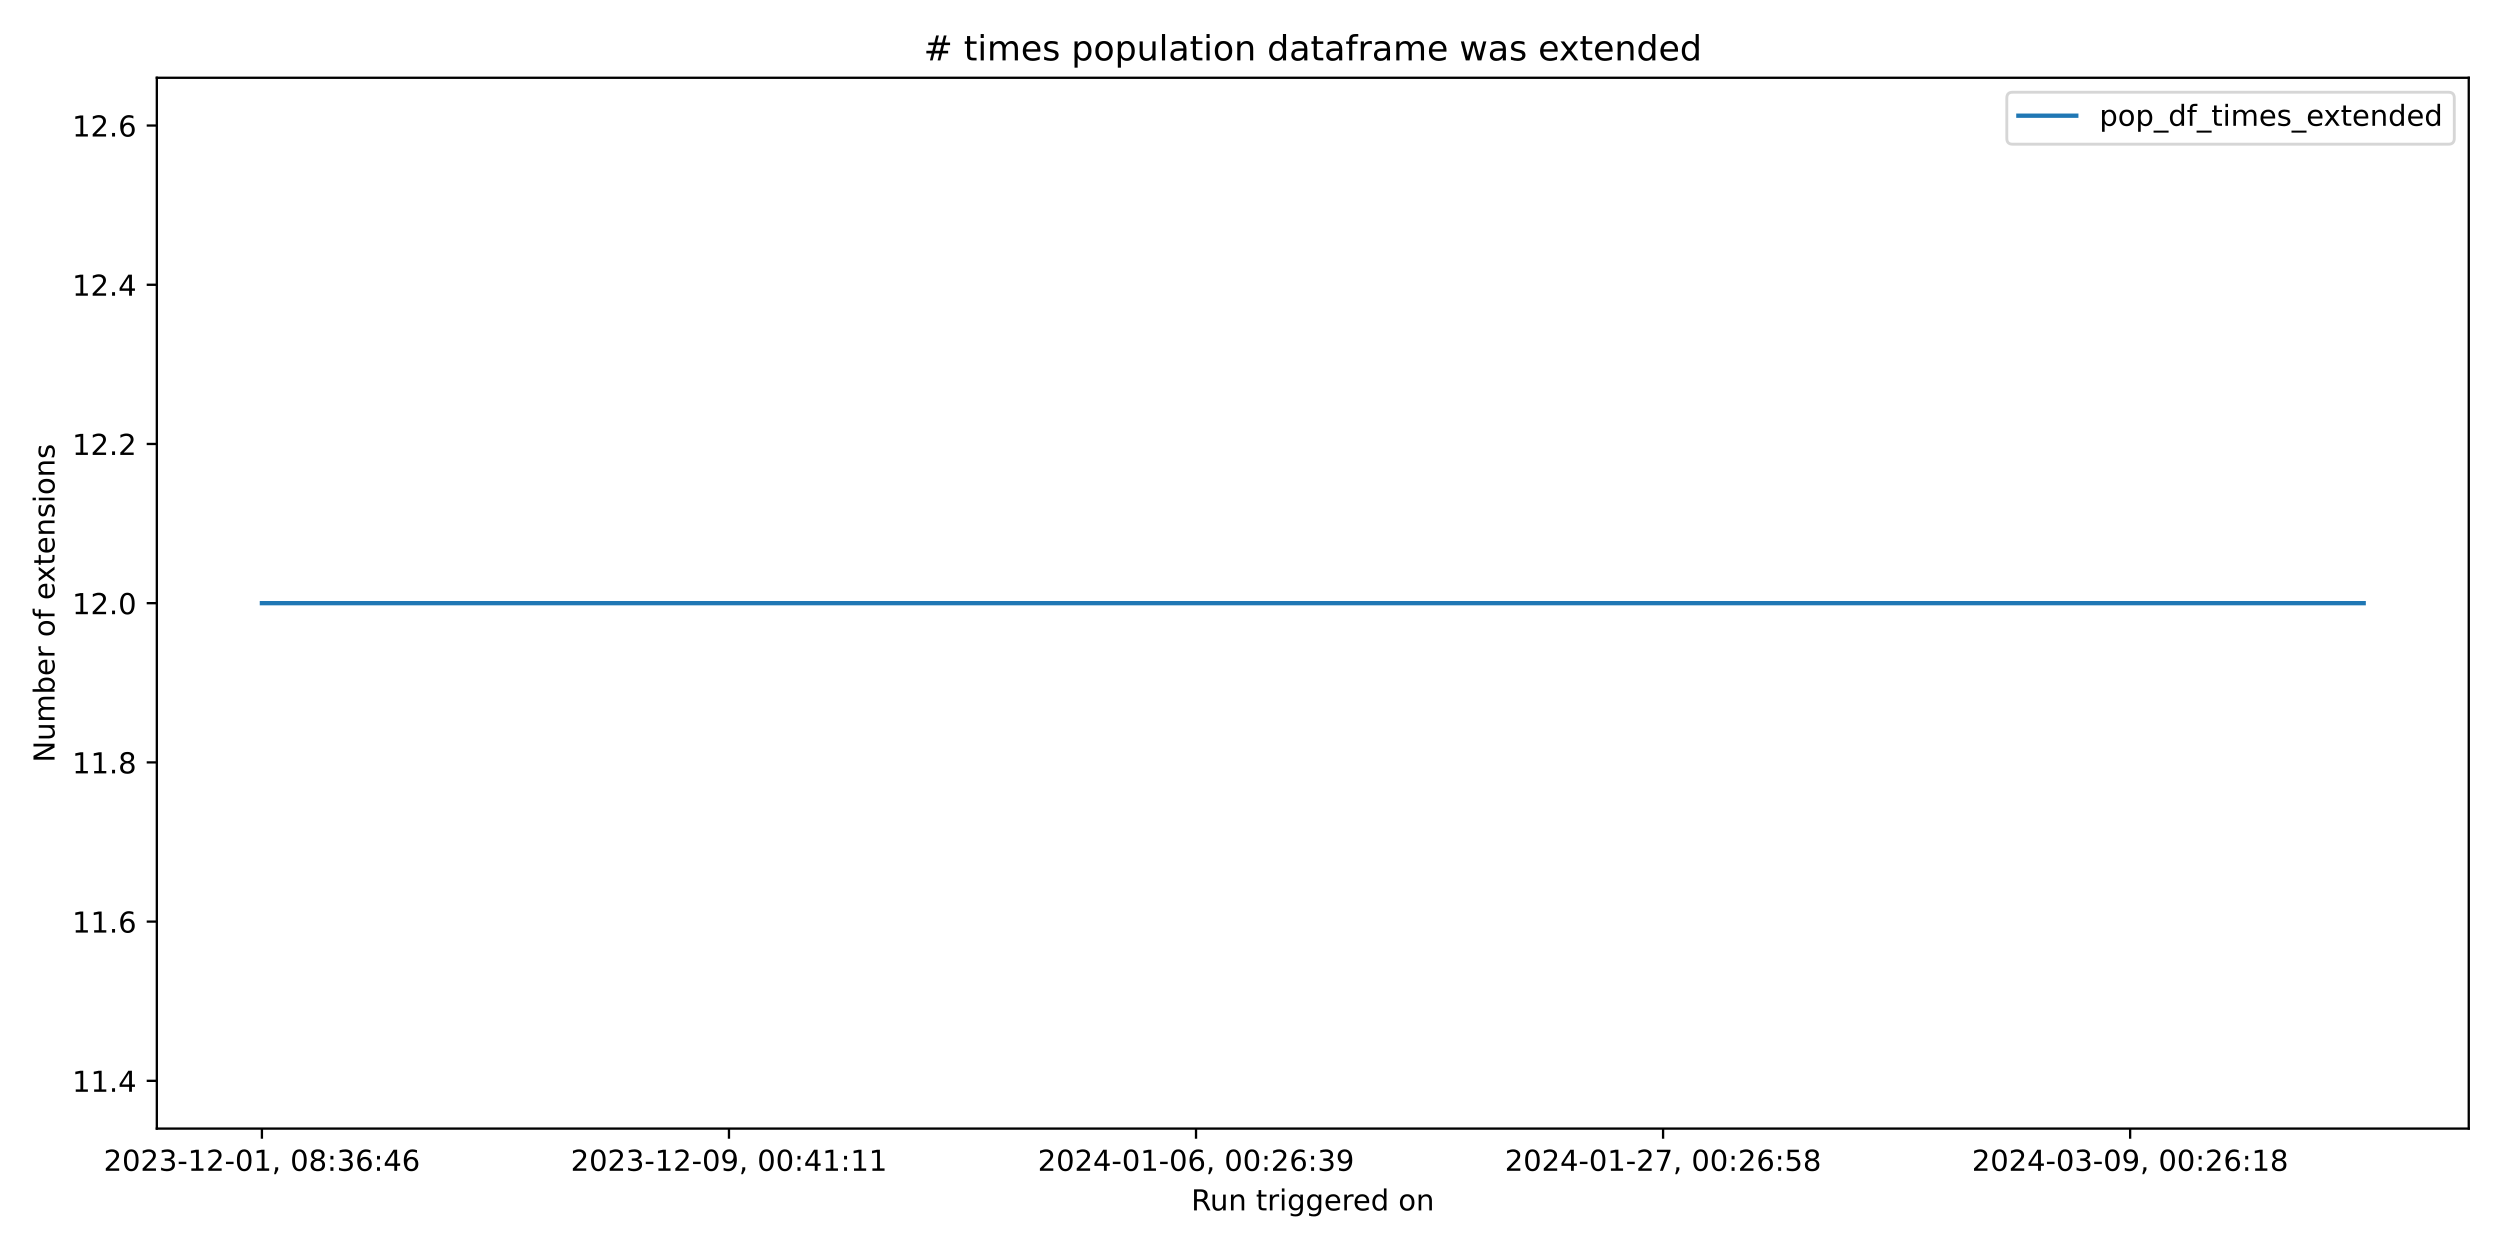
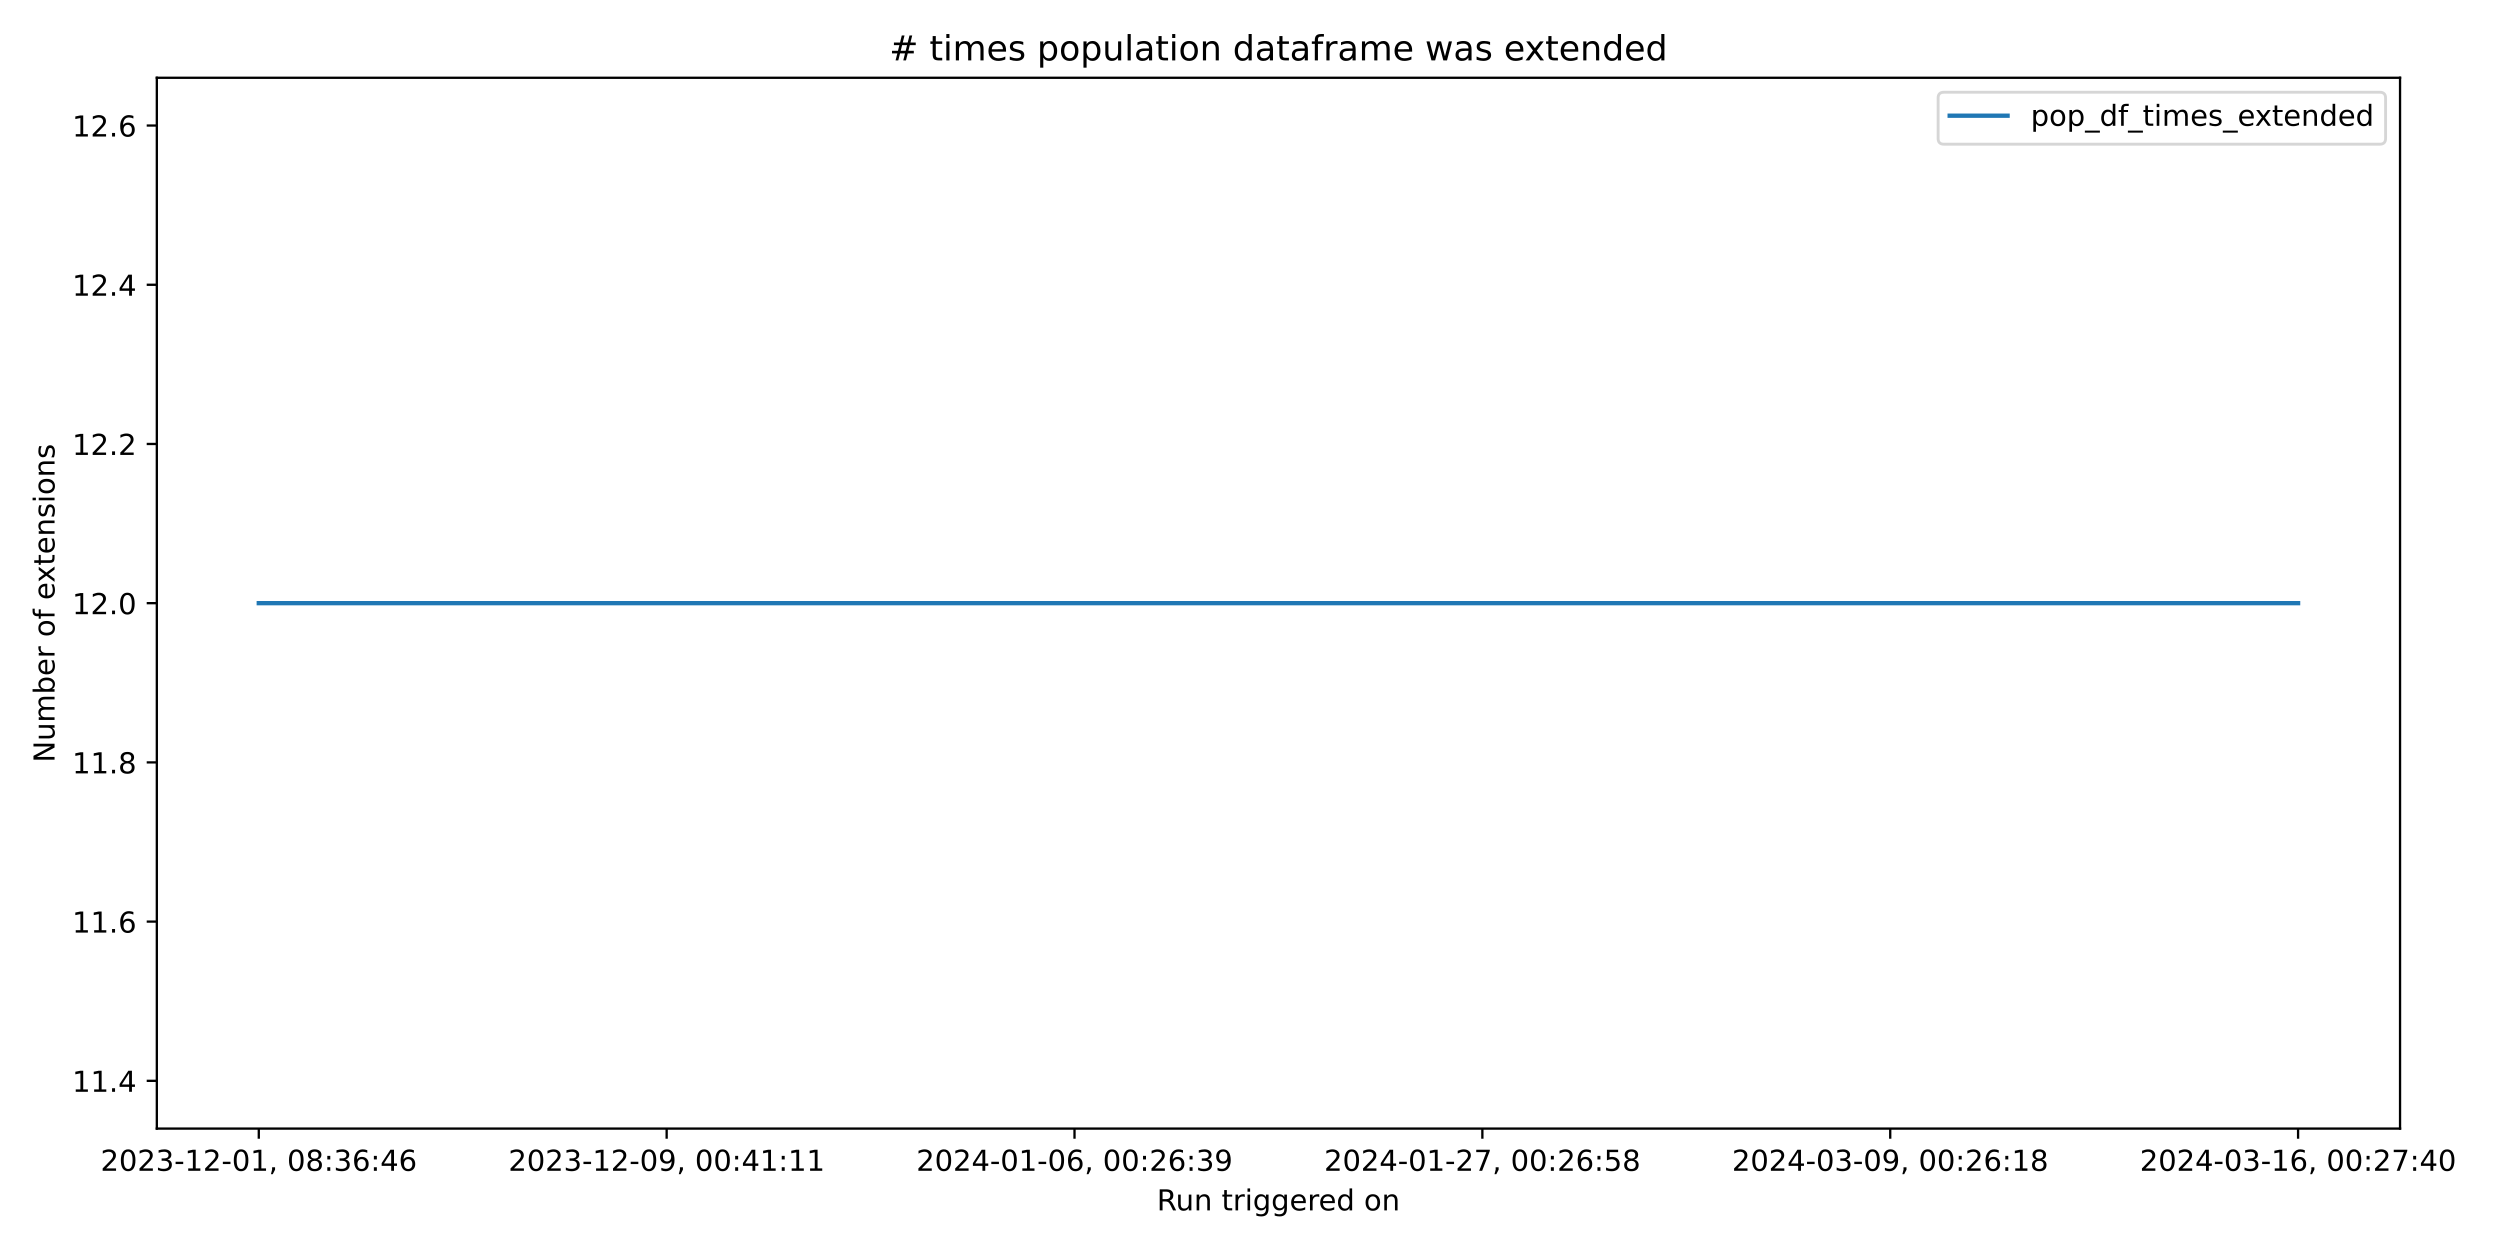
<svg xmlns="http://www.w3.org/2000/svg" xmlns:xlink="http://www.w3.org/1999/xlink" width="864pt" height="432pt" viewBox="0 0 864 432" version="1.1">
  <defs>
    <style type="text/css">*{stroke-linejoin: round; stroke-linecap: butt}</style>
  </defs>
  <g id="figure_1">
    <g id="patch_1">
      <path d="M 0 432  L 864 432  L 864 0  L 0 0  z " style="fill: #ffffff" />
    </g>
    <g id="axes_1">
      <g id="patch_2">
-         <path d="M 54.2 390.04  L 853.2 390.04  L 853.2 26.88  L 54.2 26.88  z " style="fill: #ffffff" />
+         <path d="M 54.2 390.04  L 829.456 390.04  L 829.456 26.88  L 54.2 26.88  z " style="fill: #ffffff" />
      </g>
      <g id="matplotlib.axis_1">
        <g id="xtick_1">
          <g id="line2d_1">
            <defs>
-               <path id="mcd1e5604b4" d="M 0 0  L 0 3.5  " style="stroke: #000000; stroke-width: 0.8" />
+               <path id="m7bcaf2fbbd" d="M 0 0  L 0 3.5  " style="stroke: #000000; stroke-width: 0.8" />
            </defs>
            <g>
-               <use xlink:href="#mcd1e5604b4" x="90.518" y="390.04" style="stroke: #000000; stroke-width: 0.8" />
+               <use xlink:href="#m7bcaf2fbbd" x="89.439" y="390.04" style="stroke: #000000; stroke-width: 0.8" />
            </g>
          </g>
          <g id="text_1">
-             <g transform="translate(35.82599 404.6384) scale(0.1 -0.1)">
+             <g transform="translate(34.74674 404.6384) scale(0.1 -0.1)">
              <defs>
                <path id="DejaVuSans-32" d="M 1228 531  L 3431 531  L 3431 0  L 469 0  L 469 531  Q 828 903 1448 1529  Q 2069 2156 2228 2338  Q 2531 2678 2651 2914  Q 2772 3150 2772 3378  Q 2772 3750 2511 3984  Q 2250 4219 1831 4219  Q 1534 4219 1204 4116  Q 875 4013 500 3803  L 500 4441  Q 881 4594 1212 4672  Q 1544 4750 1819 4750  Q 2544 4750 2975 4387  Q 3406 4025 3406 3419  Q 3406 3131 3298 2873  Q 3191 2616 2906 2266  Q 2828 2175 2409 1742  Q 1991 1309 1228 531  z " transform="scale(0.015625)" />
                <path id="DejaVuSans-30" d="M 2034 4250  Q 1547 4250 1301 3770  Q 1056 3291 1056 2328  Q 1056 1369 1301 889  Q 1547 409 2034 409  Q 2525 409 2770 889  Q 3016 1369 3016 2328  Q 3016 3291 2770 3770  Q 2525 4250 2034 4250  z M 2034 4750  Q 2819 4750 3233 4129  Q 3647 3509 3647 2328  Q 3647 1150 3233 529  Q 2819 -91 2034 -91  Q 1250 -91 836 529  Q 422 1150 422 2328  Q 422 3509 836 4129  Q 1250 4750 2034 4750  z " transform="scale(0.015625)" />
                <path id="DejaVuSans-33" d="M 2597 2516  Q 3050 2419 3304 2112  Q 3559 1806 3559 1356  Q 3559 666 3084 287  Q 2609 -91 1734 -91  Q 1441 -91 1130 -33  Q 819 25 488 141  L 488 750  Q 750 597 1062 519  Q 1375 441 1716 441  Q 2309 441 2620 675  Q 2931 909 2931 1356  Q 2931 1769 2642 2001  Q 2353 2234 1838 2234  L 1294 2234  L 1294 2753  L 1863 2753  Q 2328 2753 2575 2939  Q 2822 3125 2822 3475  Q 2822 3834 2567 4026  Q 2313 4219 1838 4219  Q 1578 4219 1281 4162  Q 984 4106 628 3988  L 628 4550  Q 988 4650 1302 4700  Q 1616 4750 1894 4750  Q 2613 4750 3031 4423  Q 3450 4097 3450 3541  Q 3450 3153 3228 2886  Q 3006 2619 2597 2516  z " transform="scale(0.015625)" />
                <path id="DejaVuSans-2d" d="M 313 2009  L 1997 2009  L 1997 1497  L 313 1497  L 313 2009  z " transform="scale(0.015625)" />
                <path id="DejaVuSans-31" d="M 794 531  L 1825 531  L 1825 4091  L 703 3866  L 703 4441  L 1819 4666  L 2450 4666  L 2450 531  L 3481 531  L 3481 0  L 794 0  L 794 531  z " transform="scale(0.015625)" />
                <path id="DejaVuSans-2c" d="M 750 794  L 1409 794  L 1409 256  L 897 -744  L 494 -744  L 750 256  L 750 794  z " transform="scale(0.015625)" />
                <path id="DejaVuSans-20" transform="scale(0.015625)" />
                <path id="DejaVuSans-38" d="M 2034 2216  Q 1584 2216 1326 1975  Q 1069 1734 1069 1313  Q 1069 891 1326 650  Q 1584 409 2034 409  Q 2484 409 2743 651  Q 3003 894 3003 1313  Q 3003 1734 2745 1975  Q 2488 2216 2034 2216  z M 1403 2484  Q 997 2584 770 2862  Q 544 3141 544 3541  Q 544 4100 942 4425  Q 1341 4750 2034 4750  Q 2731 4750 3128 4425  Q 3525 4100 3525 3541  Q 3525 3141 3298 2862  Q 3072 2584 2669 2484  Q 3125 2378 3379 2068  Q 3634 1759 3634 1313  Q 3634 634 3220 271  Q 2806 -91 2034 -91  Q 1263 -91 848 271  Q 434 634 434 1313  Q 434 1759 690 2068  Q 947 2378 1403 2484  z M 1172 3481  Q 1172 3119 1398 2916  Q 1625 2713 2034 2713  Q 2441 2713 2670 2916  Q 2900 3119 2900 3481  Q 2900 3844 2670 4047  Q 2441 4250 2034 4250  Q 1625 4250 1398 4047  Q 1172 3844 1172 3481  z " transform="scale(0.015625)" />
                <path id="DejaVuSans-3a" d="M 750 794  L 1409 794  L 1409 0  L 750 0  L 750 794  z M 750 3309  L 1409 3309  L 1409 2516  L 750 2516  L 750 3309  z " transform="scale(0.015625)" />
                <path id="DejaVuSans-36" d="M 2113 2584  Q 1688 2584 1439 2293  Q 1191 2003 1191 1497  Q 1191 994 1439 701  Q 1688 409 2113 409  Q 2538 409 2786 701  Q 3034 994 3034 1497  Q 3034 2003 2786 2293  Q 2538 2584 2113 2584  z M 3366 4563  L 3366 3988  Q 3128 4100 2886 4159  Q 2644 4219 2406 4219  Q 1781 4219 1451 3797  Q 1122 3375 1075 2522  Q 1259 2794 1537 2939  Q 1816 3084 2150 3084  Q 2853 3084 3261 2657  Q 3669 2231 3669 1497  Q 3669 778 3244 343  Q 2819 -91 2113 -91  Q 1303 -91 875 529  Q 447 1150 447 2328  Q 447 3434 972 4092  Q 1497 4750 2381 4750  Q 2619 4750 2861 4703  Q 3103 4656 3366 4563  z " transform="scale(0.015625)" />
                <path id="DejaVuSans-34" d="M 2419 4116  L 825 1625  L 2419 1625  L 2419 4116  z M 2253 4666  L 3047 4666  L 3047 1625  L 3713 1625  L 3713 1100  L 3047 1100  L 3047 0  L 2419 0  L 2419 1100  L 313 1100  L 313 1709  L 2253 4666  z " transform="scale(0.015625)" />
              </defs>
              <use xlink:href="#DejaVuSans-32" />
              <use xlink:href="#DejaVuSans-30" x="63.623" />
              <use xlink:href="#DejaVuSans-32" x="127.246" />
              <use xlink:href="#DejaVuSans-33" x="190.869" />
              <use xlink:href="#DejaVuSans-2d" x="254.492" />
              <use xlink:href="#DejaVuSans-31" x="290.576" />
              <use xlink:href="#DejaVuSans-32" x="354.199" />
              <use xlink:href="#DejaVuSans-2d" x="417.822" />
              <use xlink:href="#DejaVuSans-30" x="453.906" />
              <use xlink:href="#DejaVuSans-31" x="517.529" />
              <use xlink:href="#DejaVuSans-2c" x="581.152" />
              <use xlink:href="#DejaVuSans-20" x="612.939" />
              <use xlink:href="#DejaVuSans-30" x="644.727" />
              <use xlink:href="#DejaVuSans-38" x="708.35" />
              <use xlink:href="#DejaVuSans-3a" x="771.973" />
              <use xlink:href="#DejaVuSans-33" x="805.664" />
              <use xlink:href="#DejaVuSans-36" x="869.287" />
              <use xlink:href="#DejaVuSans-3a" x="932.91" />
              <use xlink:href="#DejaVuSans-34" x="966.602" />
              <use xlink:href="#DejaVuSans-36" x="1030.225" />
            </g>
          </g>
        </g>
        <g id="xtick_2">
          <g id="line2d_2">
            <g>
-               <use xlink:href="#mcd1e5604b4" x="251.932" y="390.04" style="stroke: #000000; stroke-width: 0.8" />
+               <use xlink:href="#m7bcaf2fbbd" x="230.395" y="390.04" style="stroke: #000000; stroke-width: 0.8" />
            </g>
          </g>
          <g id="text_2">
-             <g transform="translate(197.2401 404.6384) scale(0.1 -0.1)">
+             <g transform="translate(175.7024 404.6384) scale(0.1 -0.1)">
              <defs>
                <path id="DejaVuSans-39" d="M 703 97  L 703 672  Q 941 559 1184 500  Q 1428 441 1663 441  Q 2288 441 2617 861  Q 2947 1281 2994 2138  Q 2813 1869 2534 1725  Q 2256 1581 1919 1581  Q 1219 1581 811 2004  Q 403 2428 403 3163  Q 403 3881 828 4315  Q 1253 4750 1959 4750  Q 2769 4750 3195 4129  Q 3622 3509 3622 2328  Q 3622 1225 3098 567  Q 2575 -91 1691 -91  Q 1453 -91 1209 -44  Q 966 3 703 97  z M 1959 2075  Q 2384 2075 2632 2365  Q 2881 2656 2881 3163  Q 2881 3666 2632 3958  Q 2384 4250 1959 4250  Q 1534 4250 1286 3958  Q 1038 3666 1038 3163  Q 1038 2656 1286 2365  Q 1534 2075 1959 2075  z " transform="scale(0.015625)" />
              </defs>
              <use xlink:href="#DejaVuSans-32" />
              <use xlink:href="#DejaVuSans-30" x="63.623" />
              <use xlink:href="#DejaVuSans-32" x="127.246" />
              <use xlink:href="#DejaVuSans-33" x="190.869" />
              <use xlink:href="#DejaVuSans-2d" x="254.492" />
              <use xlink:href="#DejaVuSans-31" x="290.576" />
              <use xlink:href="#DejaVuSans-32" x="354.199" />
              <use xlink:href="#DejaVuSans-2d" x="417.822" />
              <use xlink:href="#DejaVuSans-30" x="453.906" />
              <use xlink:href="#DejaVuSans-39" x="517.529" />
              <use xlink:href="#DejaVuSans-2c" x="581.152" />
              <use xlink:href="#DejaVuSans-20" x="612.939" />
              <use xlink:href="#DejaVuSans-30" x="644.727" />
              <use xlink:href="#DejaVuSans-30" x="708.35" />
              <use xlink:href="#DejaVuSans-3a" x="771.973" />
              <use xlink:href="#DejaVuSans-34" x="805.664" />
              <use xlink:href="#DejaVuSans-31" x="869.287" />
              <use xlink:href="#DejaVuSans-3a" x="932.91" />
              <use xlink:href="#DejaVuSans-31" x="966.602" />
              <use xlink:href="#DejaVuSans-31" x="1030.225" />
            </g>
          </g>
        </g>
        <g id="xtick_3">
          <g id="line2d_3">
            <g>
-               <use xlink:href="#mcd1e5604b4" x="413.346" y="390.04" style="stroke: #000000; stroke-width: 0.8" />
+               <use xlink:href="#m7bcaf2fbbd" x="371.35" y="390.04" style="stroke: #000000; stroke-width: 0.8" />
            </g>
          </g>
          <g id="text_3">
-             <g transform="translate(358.6543 404.6384) scale(0.1 -0.1)">
+             <g transform="translate(316.6581 404.6384) scale(0.1 -0.1)">
              <use xlink:href="#DejaVuSans-32" />
              <use xlink:href="#DejaVuSans-30" x="63.623" />
              <use xlink:href="#DejaVuSans-32" x="127.246" />
              <use xlink:href="#DejaVuSans-34" x="190.869" />
              <use xlink:href="#DejaVuSans-2d" x="254.492" />
              <use xlink:href="#DejaVuSans-30" x="290.576" />
              <use xlink:href="#DejaVuSans-31" x="354.199" />
              <use xlink:href="#DejaVuSans-2d" x="417.822" />
              <use xlink:href="#DejaVuSans-30" x="453.906" />
              <use xlink:href="#DejaVuSans-36" x="517.529" />
              <use xlink:href="#DejaVuSans-2c" x="581.152" />
              <use xlink:href="#DejaVuSans-20" x="612.939" />
              <use xlink:href="#DejaVuSans-30" x="644.727" />
              <use xlink:href="#DejaVuSans-30" x="708.35" />
              <use xlink:href="#DejaVuSans-3a" x="771.973" />
              <use xlink:href="#DejaVuSans-32" x="805.664" />
              <use xlink:href="#DejaVuSans-36" x="869.287" />
              <use xlink:href="#DejaVuSans-3a" x="932.91" />
              <use xlink:href="#DejaVuSans-33" x="966.602" />
              <use xlink:href="#DejaVuSans-39" x="1030.225" />
            </g>
          </g>
        </g>
        <g id="xtick_4">
          <g id="line2d_4">
            <g>
-               <use xlink:href="#mcd1e5604b4" x="574.761" y="390.04" style="stroke: #000000; stroke-width: 0.8" />
+               <use xlink:href="#m7bcaf2fbbd" x="512.306" y="390.04" style="stroke: #000000; stroke-width: 0.8" />
            </g>
          </g>
          <g id="text_4">
-             <g transform="translate(520.0684 404.6384) scale(0.1 -0.1)">
+             <g transform="translate(457.6138 404.6384) scale(0.1 -0.1)">
              <defs>
                <path id="DejaVuSans-37" d="M 525 4666  L 3525 4666  L 3525 4397  L 1831 0  L 1172 0  L 2766 4134  L 525 4134  L 525 4666  z " transform="scale(0.015625)" />
                <path id="DejaVuSans-35" d="M 691 4666  L 3169 4666  L 3169 4134  L 1269 4134  L 1269 2991  Q 1406 3038 1543 3061  Q 1681 3084 1819 3084  Q 2600 3084 3056 2656  Q 3513 2228 3513 1497  Q 3513 744 3044 326  Q 2575 -91 1722 -91  Q 1428 -91 1123 -41  Q 819 9 494 109  L 494 744  Q 775 591 1075 516  Q 1375 441 1709 441  Q 2250 441 2565 725  Q 2881 1009 2881 1497  Q 2881 1984 2565 2268  Q 2250 2553 1709 2553  Q 1456 2553 1204 2497  Q 953 2441 691 2322  L 691 4666  z " transform="scale(0.015625)" />
              </defs>
              <use xlink:href="#DejaVuSans-32" />
              <use xlink:href="#DejaVuSans-30" x="63.623" />
              <use xlink:href="#DejaVuSans-32" x="127.246" />
              <use xlink:href="#DejaVuSans-34" x="190.869" />
              <use xlink:href="#DejaVuSans-2d" x="254.492" />
              <use xlink:href="#DejaVuSans-30" x="290.576" />
              <use xlink:href="#DejaVuSans-31" x="354.199" />
              <use xlink:href="#DejaVuSans-2d" x="417.822" />
              <use xlink:href="#DejaVuSans-32" x="453.906" />
              <use xlink:href="#DejaVuSans-37" x="517.529" />
              <use xlink:href="#DejaVuSans-2c" x="581.152" />
              <use xlink:href="#DejaVuSans-20" x="612.939" />
              <use xlink:href="#DejaVuSans-30" x="644.727" />
              <use xlink:href="#DejaVuSans-30" x="708.35" />
              <use xlink:href="#DejaVuSans-3a" x="771.973" />
              <use xlink:href="#DejaVuSans-32" x="805.664" />
              <use xlink:href="#DejaVuSans-36" x="869.287" />
              <use xlink:href="#DejaVuSans-3a" x="932.91" />
              <use xlink:href="#DejaVuSans-35" x="966.602" />
              <use xlink:href="#DejaVuSans-38" x="1030.225" />
            </g>
          </g>
        </g>
        <g id="xtick_5">
          <g id="line2d_5">
            <g>
-               <use xlink:href="#mcd1e5604b4" x="736.175" y="390.04" style="stroke: #000000; stroke-width: 0.8" />
+               <use xlink:href="#m7bcaf2fbbd" x="653.262" y="390.04" style="stroke: #000000; stroke-width: 0.8" />
            </g>
          </g>
          <g id="text_5">
-             <g transform="translate(681.4826 404.6384) scale(0.1 -0.1)">
+             <g transform="translate(598.5695 404.6384) scale(0.1 -0.1)">
              <use xlink:href="#DejaVuSans-32" />
              <use xlink:href="#DejaVuSans-30" x="63.623" />
              <use xlink:href="#DejaVuSans-32" x="127.246" />
              <use xlink:href="#DejaVuSans-34" x="190.869" />
              <use xlink:href="#DejaVuSans-2d" x="254.492" />
              <use xlink:href="#DejaVuSans-30" x="290.576" />
              <use xlink:href="#DejaVuSans-33" x="354.199" />
              <use xlink:href="#DejaVuSans-2d" x="417.822" />
              <use xlink:href="#DejaVuSans-30" x="453.906" />
              <use xlink:href="#DejaVuSans-39" x="517.529" />
              <use xlink:href="#DejaVuSans-2c" x="581.152" />
              <use xlink:href="#DejaVuSans-20" x="612.939" />
              <use xlink:href="#DejaVuSans-30" x="644.727" />
              <use xlink:href="#DejaVuSans-30" x="708.35" />
              <use xlink:href="#DejaVuSans-3a" x="771.973" />
              <use xlink:href="#DejaVuSans-32" x="805.664" />
              <use xlink:href="#DejaVuSans-36" x="869.287" />
              <use xlink:href="#DejaVuSans-3a" x="932.91" />
              <use xlink:href="#DejaVuSans-31" x="966.602" />
              <use xlink:href="#DejaVuSans-38" x="1030.225" />
            </g>
          </g>
        </g>
-         <g id="text_6">
-           <g transform="translate(411.6836 418.3166) scale(0.1 -0.1)">
+         <g id="xtick_6">
+           <g id="line2d_6">
+             <g>
+               <use xlink:href="#m7bcaf2fbbd" x="794.217" y="390.04" style="stroke: #000000; stroke-width: 0.8" />
+             </g>
+           </g>
+           <g id="text_6">
+             <g transform="translate(739.5253 404.6384) scale(0.1 -0.1)">
+               <use xlink:href="#DejaVuSans-32" />
+               <use xlink:href="#DejaVuSans-30" x="63.623" />
+               <use xlink:href="#DejaVuSans-32" x="127.246" />
+               <use xlink:href="#DejaVuSans-34" x="190.869" />
+               <use xlink:href="#DejaVuSans-2d" x="254.492" />
+               <use xlink:href="#DejaVuSans-30" x="290.576" />
+               <use xlink:href="#DejaVuSans-33" x="354.199" />
+               <use xlink:href="#DejaVuSans-2d" x="417.822" />
+               <use xlink:href="#DejaVuSans-31" x="453.906" />
+               <use xlink:href="#DejaVuSans-36" x="517.529" />
+               <use xlink:href="#DejaVuSans-2c" x="581.152" />
+               <use xlink:href="#DejaVuSans-20" x="612.939" />
+               <use xlink:href="#DejaVuSans-30" x="644.727" />
+               <use xlink:href="#DejaVuSans-30" x="708.35" />
+               <use xlink:href="#DejaVuSans-3a" x="771.973" />
+               <use xlink:href="#DejaVuSans-32" x="805.664" />
+               <use xlink:href="#DejaVuSans-37" x="869.287" />
+               <use xlink:href="#DejaVuSans-3a" x="932.91" />
+               <use xlink:href="#DejaVuSans-34" x="966.602" />
+               <use xlink:href="#DejaVuSans-30" x="1030.225" />
+             </g>
+           </g>
+         </g>
+         <g id="text_7">
+           <g transform="translate(399.8118 418.3166) scale(0.1 -0.1)">
            <defs>
              <path id="DejaVuSans-52" d="M 2841 2188  Q 3044 2119 3236 1894  Q 3428 1669 3622 1275  L 4263 0  L 3584 0  L 2988 1197  Q 2756 1666 2539 1819  Q 2322 1972 1947 1972  L 1259 1972  L 1259 0  L 628 0  L 628 4666  L 2053 4666  Q 2853 4666 3247 4331  Q 3641 3997 3641 3322  Q 3641 2881 3436 2590  Q 3231 2300 2841 2188  z M 1259 4147  L 1259 2491  L 2053 2491  Q 2509 2491 2742 2702  Q 2975 2913 2975 3322  Q 2975 3731 2742 3939  Q 2509 4147 2053 4147  L 1259 4147  z " transform="scale(0.015625)" />
              <path id="DejaVuSans-75" d="M 544 1381  L 544 3500  L 1119 3500  L 1119 1403  Q 1119 906 1312 657  Q 1506 409 1894 409  Q 2359 409 2629 706  Q 2900 1003 2900 1516  L 2900 3500  L 3475 3500  L 3475 0  L 2900 0  L 2900 538  Q 2691 219 2414 64  Q 2138 -91 1772 -91  Q 1169 -91 856 284  Q 544 659 544 1381  z M 1991 3584  L 1991 3584  z " transform="scale(0.015625)" />
              <path id="DejaVuSans-6e" d="M 3513 2113  L 3513 0  L 2938 0  L 2938 2094  Q 2938 2591 2744 2837  Q 2550 3084 2163 3084  Q 1697 3084 1428 2787  Q 1159 2491 1159 1978  L 1159 0  L 581 0  L 581 3500  L 1159 3500  L 1159 2956  Q 1366 3272 1645 3428  Q 1925 3584 2291 3584  Q 2894 3584 3203 3211  Q 3513 2838 3513 2113  z " transform="scale(0.015625)" />
              <path id="DejaVuSans-74" d="M 1172 4494  L 1172 3500  L 2356 3500  L 2356 3053  L 1172 3053  L 1172 1153  Q 1172 725 1289 603  Q 1406 481 1766 481  L 2356 481  L 2356 0  L 1766 0  Q 1100 0 847 248  Q 594 497 594 1153  L 594 3053  L 172 3053  L 172 3500  L 594 3500  L 594 4494  L 1172 4494  z " transform="scale(0.015625)" />
              <path id="DejaVuSans-72" d="M 2631 2963  Q 2534 3019 2420 3045  Q 2306 3072 2169 3072  Q 1681 3072 1420 2755  Q 1159 2438 1159 1844  L 1159 0  L 581 0  L 581 3500  L 1159 3500  L 1159 2956  Q 1341 3275 1631 3429  Q 1922 3584 2338 3584  Q 2397 3584 2469 3576  Q 2541 3569 2628 3553  L 2631 2963  z " transform="scale(0.015625)" />
              <path id="DejaVuSans-69" d="M 603 3500  L 1178 3500  L 1178 0  L 603 0  L 603 3500  z M 603 4863  L 1178 4863  L 1178 4134  L 603 4134  L 603 4863  z " transform="scale(0.015625)" />
              <path id="DejaVuSans-67" d="M 2906 1791  Q 2906 2416 2648 2759  Q 2391 3103 1925 3103  Q 1463 3103 1205 2759  Q 947 2416 947 1791  Q 947 1169 1205 825  Q 1463 481 1925 481  Q 2391 481 2648 825  Q 2906 1169 2906 1791  z M 3481 434  Q 3481 -459 3084 -895  Q 2688 -1331 1869 -1331  Q 1566 -1331 1297 -1286  Q 1028 -1241 775 -1147  L 775 -588  Q 1028 -725 1275 -790  Q 1522 -856 1778 -856  Q 2344 -856 2625 -561  Q 2906 -266 2906 331  L 2906 616  Q 2728 306 2450 153  Q 2172 0 1784 0  Q 1141 0 747 490  Q 353 981 353 1791  Q 353 2603 747 3093  Q 1141 3584 1784 3584  Q 2172 3584 2450 3431  Q 2728 3278 2906 2969  L 2906 3500  L 3481 3500  L 3481 434  z " transform="scale(0.015625)" />
              <path id="DejaVuSans-65" d="M 3597 1894  L 3597 1613  L 953 1613  Q 991 1019 1311 708  Q 1631 397 2203 397  Q 2534 397 2845 478  Q 3156 559 3463 722  L 3463 178  Q 3153 47 2828 -22  Q 2503 -91 2169 -91  Q 1331 -91 842 396  Q 353 884 353 1716  Q 353 2575 817 3079  Q 1281 3584 2069 3584  Q 2775 3584 3186 3129  Q 3597 2675 3597 1894  z M 3022 2063  Q 3016 2534 2758 2815  Q 2500 3097 2075 3097  Q 1594 3097 1305 2825  Q 1016 2553 972 2059  L 3022 2063  z " transform="scale(0.015625)" />
              <path id="DejaVuSans-64" d="M 2906 2969  L 2906 4863  L 3481 4863  L 3481 0  L 2906 0  L 2906 525  Q 2725 213 2448 61  Q 2172 -91 1784 -91  Q 1150 -91 751 415  Q 353 922 353 1747  Q 353 2572 751 3078  Q 1150 3584 1784 3584  Q 2172 3584 2448 3432  Q 2725 3281 2906 2969  z M 947 1747  Q 947 1113 1208 752  Q 1469 391 1925 391  Q 2381 391 2643 752  Q 2906 1113 2906 1747  Q 2906 2381 2643 2742  Q 2381 3103 1925 3103  Q 1469 3103 1208 2742  Q 947 2381 947 1747  z " transform="scale(0.015625)" />
              <path id="DejaVuSans-6f" d="M 1959 3097  Q 1497 3097 1228 2736  Q 959 2375 959 1747  Q 959 1119 1226 758  Q 1494 397 1959 397  Q 2419 397 2687 759  Q 2956 1122 2956 1747  Q 2956 2369 2687 2733  Q 2419 3097 1959 3097  z M 1959 3584  Q 2709 3584 3137 3096  Q 3566 2609 3566 1747  Q 3566 888 3137 398  Q 2709 -91 1959 -91  Q 1206 -91 779 398  Q 353 888 353 1747  Q 353 2609 779 3096  Q 1206 3584 1959 3584  z " transform="scale(0.015625)" />
            </defs>
            <use xlink:href="#DejaVuSans-52" />
            <use xlink:href="#DejaVuSans-75" x="64.982" />
            <use xlink:href="#DejaVuSans-6e" x="128.361" />
            <use xlink:href="#DejaVuSans-20" x="191.74" />
            <use xlink:href="#DejaVuSans-74" x="223.527" />
            <use xlink:href="#DejaVuSans-72" x="262.736" />
            <use xlink:href="#DejaVuSans-69" x="303.85" />
            <use xlink:href="#DejaVuSans-67" x="331.633" />
            <use xlink:href="#DejaVuSans-67" x="395.109" />
            <use xlink:href="#DejaVuSans-65" x="458.586" />
            <use xlink:href="#DejaVuSans-72" x="520.109" />
            <use xlink:href="#DejaVuSans-65" x="558.973" />
            <use xlink:href="#DejaVuSans-64" x="620.496" />
            <use xlink:href="#DejaVuSans-20" x="683.973" />
            <use xlink:href="#DejaVuSans-6f" x="715.76" />
            <use xlink:href="#DejaVuSans-6e" x="776.941" />
          </g>
        </g>
      </g>
      <g id="matplotlib.axis_2">
        <g id="ytick_1">
-           <g id="line2d_6">
+           <g id="line2d_7">
            <defs>
-               <path id="m37432c0064" d="M 0 0  L -3.5 0  " style="stroke: #000000; stroke-width: 0.8" />
+               <path id="me18876dcde" d="M 0 0  L -3.5 0  " style="stroke: #000000; stroke-width: 0.8" />
            </defs>
            <g>
-               <use xlink:href="#m37432c0064" x="54.2" y="373.533" style="stroke: #000000; stroke-width: 0.8" />
-             </g>
-           </g>
-           <g id="text_7">
+               <use xlink:href="#me18876dcde" x="54.2" y="373.533" style="stroke: #000000; stroke-width: 0.8" />
+             </g>
+           </g>
+           <g id="text_8">
            <g transform="translate(24.93437 377.3319) scale(0.1 -0.1)">
              <defs>
                <path id="DejaVuSans-2e" d="M 684 794  L 1344 794  L 1344 0  L 684 0  L 684 794  z " transform="scale(0.015625)" />
              </defs>
              <use xlink:href="#DejaVuSans-31" />
              <use xlink:href="#DejaVuSans-31" x="63.623" />
              <use xlink:href="#DejaVuSans-2e" x="127.246" />
              <use xlink:href="#DejaVuSans-34" x="159.033" />
            </g>
          </g>
        </g>
        <g id="ytick_2">
-           <g id="line2d_7">
-             <g>
-               <use xlink:href="#m37432c0064" x="54.2" y="318.508" style="stroke: #000000; stroke-width: 0.8" />
-             </g>
-           </g>
-           <g id="text_8">
+           <g id="line2d_8">
+             <g>
+               <use xlink:href="#me18876dcde" x="54.2" y="318.508" style="stroke: #000000; stroke-width: 0.8" />
+             </g>
+           </g>
+           <g id="text_9">
            <g transform="translate(24.93437 322.3077) scale(0.1 -0.1)">
              <use xlink:href="#DejaVuSans-31" />
              <use xlink:href="#DejaVuSans-31" x="63.623" />
              <use xlink:href="#DejaVuSans-2e" x="127.246" />
              <use xlink:href="#DejaVuSans-36" x="159.033" />
            </g>
          </g>
        </g>
        <g id="ytick_3">
-           <g id="line2d_8">
-             <g>
-               <use xlink:href="#m37432c0064" x="54.2" y="263.484" style="stroke: #000000; stroke-width: 0.8" />
-             </g>
-           </g>
-           <g id="text_9">
+           <g id="line2d_9">
+             <g>
+               <use xlink:href="#me18876dcde" x="54.2" y="263.484" style="stroke: #000000; stroke-width: 0.8" />
+             </g>
+           </g>
+           <g id="text_10">
            <g transform="translate(24.93437 267.2835) scale(0.1 -0.1)">
              <use xlink:href="#DejaVuSans-31" />
              <use xlink:href="#DejaVuSans-31" x="63.623" />
              <use xlink:href="#DejaVuSans-2e" x="127.246" />
              <use xlink:href="#DejaVuSans-38" x="159.033" />
            </g>
          </g>
        </g>
        <g id="ytick_4">
-           <g id="line2d_9">
-             <g>
-               <use xlink:href="#m37432c0064" x="54.2" y="208.46" style="stroke: #000000; stroke-width: 0.8" />
-             </g>
-           </g>
-           <g id="text_10">
+           <g id="line2d_10">
+             <g>
+               <use xlink:href="#me18876dcde" x="54.2" y="208.46" style="stroke: #000000; stroke-width: 0.8" />
+             </g>
+           </g>
+           <g id="text_11">
            <g transform="translate(24.93437 212.2592) scale(0.1 -0.1)">
              <use xlink:href="#DejaVuSans-31" />
              <use xlink:href="#DejaVuSans-32" x="63.623" />
              <use xlink:href="#DejaVuSans-2e" x="127.246" />
              <use xlink:href="#DejaVuSans-30" x="159.033" />
            </g>
          </g>
        </g>
        <g id="ytick_5">
-           <g id="line2d_10">
-             <g>
-               <use xlink:href="#m37432c0064" x="54.2" y="153.436" style="stroke: #000000; stroke-width: 0.8" />
-             </g>
-           </g>
-           <g id="text_11">
+           <g id="line2d_11">
+             <g>
+               <use xlink:href="#me18876dcde" x="54.2" y="153.436" style="stroke: #000000; stroke-width: 0.8" />
+             </g>
+           </g>
+           <g id="text_12">
            <g transform="translate(24.93437 157.235) scale(0.1 -0.1)">
              <use xlink:href="#DejaVuSans-31" />
              <use xlink:href="#DejaVuSans-32" x="63.623" />
              <use xlink:href="#DejaVuSans-2e" x="127.246" />
              <use xlink:href="#DejaVuSans-32" x="159.033" />
            </g>
          </g>
        </g>
        <g id="ytick_6">
-           <g id="line2d_11">
-             <g>
-               <use xlink:href="#m37432c0064" x="54.2" y="98.412" style="stroke: #000000; stroke-width: 0.8" />
-             </g>
-           </g>
-           <g id="text_12">
+           <g id="line2d_12">
+             <g>
+               <use xlink:href="#me18876dcde" x="54.2" y="98.412" style="stroke: #000000; stroke-width: 0.8" />
+             </g>
+           </g>
+           <g id="text_13">
            <g transform="translate(24.93437 102.2107) scale(0.1 -0.1)">
              <use xlink:href="#DejaVuSans-31" />
              <use xlink:href="#DejaVuSans-32" x="63.623" />
              <use xlink:href="#DejaVuSans-2e" x="127.246" />
              <use xlink:href="#DejaVuSans-34" x="159.033" />
            </g>
          </g>
        </g>
        <g id="ytick_7">
-           <g id="line2d_12">
-             <g>
-               <use xlink:href="#m37432c0064" x="54.2" y="43.387" style="stroke: #000000; stroke-width: 0.8" />
-             </g>
-           </g>
-           <g id="text_13">
+           <g id="line2d_13">
+             <g>
+               <use xlink:href="#me18876dcde" x="54.2" y="43.387" style="stroke: #000000; stroke-width: 0.8" />
+             </g>
+           </g>
+           <g id="text_14">
            <g transform="translate(24.93437 47.18649) scale(0.1 -0.1)">
              <use xlink:href="#DejaVuSans-31" />
              <use xlink:href="#DejaVuSans-32" x="63.623" />
              <use xlink:href="#DejaVuSans-2e" x="127.246" />
              <use xlink:href="#DejaVuSans-36" x="159.033" />
            </g>
          </g>
        </g>
-         <g id="text_14">
+         <g id="text_15">
          <g transform="translate(18.85469 263.5241) rotate(-90) scale(0.1 -0.1)">
            <defs>
              <path id="DejaVuSans-4e" d="M 628 4666  L 1478 4666  L 3547 763  L 3547 4666  L 4159 4666  L 4159 0  L 3309 0  L 1241 3903  L 1241 0  L 628 0  L 628 4666  z " transform="scale(0.015625)" />
              <path id="DejaVuSans-6d" d="M 3328 2828  Q 3544 3216 3844 3400  Q 4144 3584 4550 3584  Q 5097 3584 5394 3201  Q 5691 2819 5691 2113  L 5691 0  L 5113 0  L 5113 2094  Q 5113 2597 4934 2840  Q 4756 3084 4391 3084  Q 3944 3084 3684 2787  Q 3425 2491 3425 1978  L 3425 0  L 2847 0  L 2847 2094  Q 2847 2600 2669 2842  Q 2491 3084 2119 3084  Q 1678 3084 1418 2786  Q 1159 2488 1159 1978  L 1159 0  L 581 0  L 581 3500  L 1159 3500  L 1159 2956  Q 1356 3278 1631 3431  Q 1906 3584 2284 3584  Q 2666 3584 2933 3390  Q 3200 3197 3328 2828  z " transform="scale(0.015625)" />
              <path id="DejaVuSans-62" d="M 3116 1747  Q 3116 2381 2855 2742  Q 2594 3103 2138 3103  Q 1681 3103 1420 2742  Q 1159 2381 1159 1747  Q 1159 1113 1420 752  Q 1681 391 2138 391  Q 2594 391 2855 752  Q 3116 1113 3116 1747  z M 1159 2969  Q 1341 3281 1617 3432  Q 1894 3584 2278 3584  Q 2916 3584 3314 3078  Q 3713 2572 3713 1747  Q 3713 922 3314 415  Q 2916 -91 2278 -91  Q 1894 -91 1617 61  Q 1341 213 1159 525  L 1159 0  L 581 0  L 581 4863  L 1159 4863  L 1159 2969  z " transform="scale(0.015625)" />
              <path id="DejaVuSans-66" d="M 2375 4863  L 2375 4384  L 1825 4384  Q 1516 4384 1395 4259  Q 1275 4134 1275 3809  L 1275 3500  L 2222 3500  L 2222 3053  L 1275 3053  L 1275 0  L 697 0  L 697 3053  L 147 3053  L 147 3500  L 697 3500  L 697 3744  Q 697 4328 969 4595  Q 1241 4863 1831 4863  L 2375 4863  z " transform="scale(0.015625)" />
              <path id="DejaVuSans-78" d="M 3513 3500  L 2247 1797  L 3578 0  L 2900 0  L 1881 1375  L 863 0  L 184 0  L 1544 1831  L 300 3500  L 978 3500  L 1906 2253  L 2834 3500  L 3513 3500  z " transform="scale(0.015625)" />
              <path id="DejaVuSans-73" d="M 2834 3397  L 2834 2853  Q 2591 2978 2328 3040  Q 2066 3103 1784 3103  Q 1356 3103 1142 2972  Q 928 2841 928 2578  Q 928 2378 1081 2264  Q 1234 2150 1697 2047  L 1894 2003  Q 2506 1872 2764 1633  Q 3022 1394 3022 966  Q 3022 478 2636 193  Q 2250 -91 1575 -91  Q 1294 -91 989 -36  Q 684 19 347 128  L 347 722  Q 666 556 975 473  Q 1284 391 1588 391  Q 1994 391 2212 530  Q 2431 669 2431 922  Q 2431 1156 2273 1281  Q 2116 1406 1581 1522  L 1381 1569  Q 847 1681 609 1914  Q 372 2147 372 2553  Q 372 3047 722 3315  Q 1072 3584 1716 3584  Q 2034 3584 2315 3537  Q 2597 3491 2834 3397  z " transform="scale(0.015625)" />
            </defs>
            <use xlink:href="#DejaVuSans-4e" />
            <use xlink:href="#DejaVuSans-75" x="74.805" />
            <use xlink:href="#DejaVuSans-6d" x="138.184" />
            <use xlink:href="#DejaVuSans-62" x="235.596" />
            <use xlink:href="#DejaVuSans-65" x="299.072" />
            <use xlink:href="#DejaVuSans-72" x="360.596" />
            <use xlink:href="#DejaVuSans-20" x="401.709" />
            <use xlink:href="#DejaVuSans-6f" x="433.496" />
            <use xlink:href="#DejaVuSans-66" x="494.678" />
            <use xlink:href="#DejaVuSans-20" x="529.883" />
            <use xlink:href="#DejaVuSans-65" x="561.67" />
            <use xlink:href="#DejaVuSans-78" x="621.443" />
            <use xlink:href="#DejaVuSans-74" x="680.623" />
            <use xlink:href="#DejaVuSans-65" x="719.832" />
            <use xlink:href="#DejaVuSans-6e" x="781.355" />
            <use xlink:href="#DejaVuSans-73" x="844.734" />
            <use xlink:href="#DejaVuSans-69" x="896.834" />
            <use xlink:href="#DejaVuSans-6f" x="924.617" />
            <use xlink:href="#DejaVuSans-6e" x="985.799" />
            <use xlink:href="#DejaVuSans-73" x="1049.178" />
          </g>
        </g>
      </g>
-       <g id="line2d_13">
-         <path d="M 90.518 208.46  L 171.225 208.46  L 251.932 208.46  L 332.639 208.46  L 413.346 208.46  L 494.054 208.46  L 574.761 208.46  L 655.468 208.46  L 736.175 208.46  L 816.882 208.46  " clip-path="url(#pc879af585b)" style="fill: none; stroke: #1f77b4; stroke-width: 1.5; stroke-linecap: square" />
+       <g id="line2d_14">
+         <path d="M 89.439 208.46  L 159.917 208.46  L 230.395 208.46  L 300.872 208.46  L 371.35 208.46  L 441.828 208.46  L 512.306 208.46  L 582.784 208.46  L 653.262 208.46  L 723.74 208.46  L 794.217 208.46  " clip-path="url(#p113fd4c924)" style="fill: none; stroke: #1f77b4; stroke-width: 1.5; stroke-linecap: square" />
      </g>
      <g id="patch_3">
        <path d="M 54.2 390.04  L 54.2 26.88  " style="fill: none; stroke: #000000; stroke-width: 0.8; stroke-linejoin: miter; stroke-linecap: square" />
      </g>
      <g id="patch_4">
-         <path d="M 853.2 390.04  L 853.2 26.88  " style="fill: none; stroke: #000000; stroke-width: 0.8; stroke-linejoin: miter; stroke-linecap: square" />
+         <path d="M 829.456 390.04  L 829.456 26.88  " style="fill: none; stroke: #000000; stroke-width: 0.8; stroke-linejoin: miter; stroke-linecap: square" />
      </g>
      <g id="patch_5">
-         <path d="M 54.2 390.04  L 853.2 390.04  " style="fill: none; stroke: #000000; stroke-width: 0.8; stroke-linejoin: miter; stroke-linecap: square" />
+         <path d="M 54.2 390.04  L 829.456 390.04  " style="fill: none; stroke: #000000; stroke-width: 0.8; stroke-linejoin: miter; stroke-linecap: square" />
      </g>
      <g id="patch_6">
-         <path d="M 54.2 26.88  L 853.2 26.88  " style="fill: none; stroke: #000000; stroke-width: 0.8; stroke-linejoin: miter; stroke-linecap: square" />
-       </g>
-       <g id="text_15">
-         <g transform="translate(319.2175 20.88) scale(0.12 -0.12)">
+         <path d="M 54.2 26.88  L 829.456 26.88  " style="fill: none; stroke: #000000; stroke-width: 0.8; stroke-linejoin: miter; stroke-linecap: square" />
+       </g>
+       <g id="text_16">
+         <g transform="translate(307.3457 20.88) scale(0.12 -0.12)">
          <defs>
            <path id="DejaVuSans-23" d="M 3272 2816  L 2363 2816  L 2100 1772  L 3016 1772  L 3272 2816  z M 2803 4594  L 2478 3297  L 3391 3297  L 3719 4594  L 4219 4594  L 3897 3297  L 4872 3297  L 4872 2816  L 3775 2816  L 3519 1772  L 4513 1772  L 4513 1294  L 3397 1294  L 3072 0  L 2572 0  L 2894 1294  L 1978 1294  L 1656 0  L 1153 0  L 1478 1294  L 494 1294  L 494 1772  L 1594 1772  L 1856 2816  L 850 2816  L 850 3297  L 1978 3297  L 2297 4594  L 2803 4594  z " transform="scale(0.015625)" />
            <path id="DejaVuSans-70" d="M 1159 525  L 1159 -1331  L 581 -1331  L 581 3500  L 1159 3500  L 1159 2969  Q 1341 3281 1617 3432  Q 1894 3584 2278 3584  Q 2916 3584 3314 3078  Q 3713 2572 3713 1747  Q 3713 922 3314 415  Q 2916 -91 2278 -91  Q 1894 -91 1617 61  Q 1341 213 1159 525  z M 3116 1747  Q 3116 2381 2855 2742  Q 2594 3103 2138 3103  Q 1681 3103 1420 2742  Q 1159 2381 1159 1747  Q 1159 1113 1420 752  Q 1681 391 2138 391  Q 2594 391 2855 752  Q 3116 1113 3116 1747  z " transform="scale(0.015625)" />
            <path id="DejaVuSans-6c" d="M 603 4863  L 1178 4863  L 1178 0  L 603 0  L 603 4863  z " transform="scale(0.015625)" />
            <path id="DejaVuSans-61" d="M 2194 1759  Q 1497 1759 1228 1600  Q 959 1441 959 1056  Q 959 750 1161 570  Q 1363 391 1709 391  Q 2188 391 2477 730  Q 2766 1069 2766 1631  L 2766 1759  L 2194 1759  z M 3341 1997  L 3341 0  L 2766 0  L 2766 531  Q 2569 213 2275 61  Q 1981 -91 1556 -91  Q 1019 -91 701 211  Q 384 513 384 1019  Q 384 1609 779 1909  Q 1175 2209 1959 2209  L 2766 2209  L 2766 2266  Q 2766 2663 2505 2880  Q 2244 3097 1772 3097  Q 1472 3097 1187 3025  Q 903 2953 641 2809  L 641 3341  Q 956 3463 1253 3523  Q 1550 3584 1831 3584  Q 2591 3584 2966 3190  Q 3341 2797 3341 1997  z " transform="scale(0.015625)" />
            <path id="DejaVuSans-77" d="M 269 3500  L 844 3500  L 1563 769  L 2278 3500  L 2956 3500  L 3675 769  L 4391 3500  L 4966 3500  L 4050 0  L 3372 0  L 2619 2869  L 1863 0  L 1184 0  L 269 3500  z " transform="scale(0.015625)" />
          </defs>
          <use xlink:href="#DejaVuSans-23" />
          <use xlink:href="#DejaVuSans-20" x="83.789" />
          <use xlink:href="#DejaVuSans-74" x="115.576" />
          <use xlink:href="#DejaVuSans-69" x="154.785" />
          <use xlink:href="#DejaVuSans-6d" x="182.568" />
          <use xlink:href="#DejaVuSans-65" x="279.98" />
          <use xlink:href="#DejaVuSans-73" x="341.504" />
          <use xlink:href="#DejaVuSans-20" x="393.604" />
          <use xlink:href="#DejaVuSans-70" x="425.391" />
          <use xlink:href="#DejaVuSans-6f" x="488.867" />
          <use xlink:href="#DejaVuSans-70" x="550.049" />
          <use xlink:href="#DejaVuSans-75" x="613.525" />
          <use xlink:href="#DejaVuSans-6c" x="676.904" />
          <use xlink:href="#DejaVuSans-61" x="704.688" />
          <use xlink:href="#DejaVuSans-74" x="765.967" />
          <use xlink:href="#DejaVuSans-69" x="805.176" />
          <use xlink:href="#DejaVuSans-6f" x="832.959" />
          <use xlink:href="#DejaVuSans-6e" x="894.141" />
          <use xlink:href="#DejaVuSans-20" x="957.52" />
          <use xlink:href="#DejaVuSans-64" x="989.307" />
          <use xlink:href="#DejaVuSans-61" x="1052.783" />
          <use xlink:href="#DejaVuSans-74" x="1114.062" />
          <use xlink:href="#DejaVuSans-61" x="1153.271" />
          <use xlink:href="#DejaVuSans-66" x="1214.551" />
          <use xlink:href="#DejaVuSans-72" x="1249.756" />
          <use xlink:href="#DejaVuSans-61" x="1290.869" />
          <use xlink:href="#DejaVuSans-6d" x="1352.148" />
          <use xlink:href="#DejaVuSans-65" x="1449.561" />
          <use xlink:href="#DejaVuSans-20" x="1511.084" />
          <use xlink:href="#DejaVuSans-77" x="1542.871" />
          <use xlink:href="#DejaVuSans-61" x="1624.658" />
          <use xlink:href="#DejaVuSans-73" x="1685.938" />
          <use xlink:href="#DejaVuSans-20" x="1738.037" />
          <use xlink:href="#DejaVuSans-65" x="1769.824" />
          <use xlink:href="#DejaVuSans-78" x="1829.598" />
          <use xlink:href="#DejaVuSans-74" x="1888.777" />
          <use xlink:href="#DejaVuSans-65" x="1927.986" />
          <use xlink:href="#DejaVuSans-6e" x="1989.51" />
          <use xlink:href="#DejaVuSans-64" x="2052.889" />
          <use xlink:href="#DejaVuSans-65" x="2116.365" />
          <use xlink:href="#DejaVuSans-64" x="2177.889" />
        </g>
      </g>
      <g id="legend_1">
        <g id="patch_7">
-           <path d="M 695.556 49.836  L 846.2 49.836  Q 848.2 49.836 848.2 47.836  L 848.2 33.88  Q 848.2 31.88 846.2 31.88  L 695.556 31.88  Q 693.556 31.88 693.556 33.88  L 693.556 47.836  Q 693.556 49.836 695.556 49.836  z " style="fill: #ffffff; opacity: 0.8; stroke: #cccccc; stroke-linejoin: miter" />
-         </g>
-         <g id="line2d_14">
-           <path d="M 697.556 39.978  L 707.556 39.978  L 717.556 39.978  " style="fill: none; stroke: #1f77b4; stroke-width: 1.5; stroke-linecap: square" />
-         </g>
-         <g id="text_16">
-           <g transform="translate(725.5562 43.47844) scale(0.1 -0.1)">
+           <path d="M 671.813 49.836  L 822.456 49.836  Q 824.456 49.836 824.456 47.836  L 824.456 33.88  Q 824.456 31.88 822.456 31.88  L 671.813 31.88  Q 669.813 31.88 669.813 33.88  L 669.813 47.836  Q 669.813 49.836 671.813 49.836  z " style="fill: #ffffff; opacity: 0.8; stroke: #cccccc; stroke-linejoin: miter" />
+         </g>
+         <g id="line2d_15">
+           <path d="M 673.813 39.978  L 683.813 39.978  L 693.813 39.978  " style="fill: none; stroke: #1f77b4; stroke-width: 1.5; stroke-linecap: square" />
+         </g>
+         <g id="text_17">
+           <g transform="translate(701.8126 43.47844) scale(0.1 -0.1)">
            <defs>
              <path id="DejaVuSans-5f" d="M 3263 -1063  L 3263 -1509  L -63 -1509  L -63 -1063  L 3263 -1063  z " transform="scale(0.015625)" />
            </defs>
            <use xlink:href="#DejaVuSans-70" />
            <use xlink:href="#DejaVuSans-6f" x="63.477" />
            <use xlink:href="#DejaVuSans-70" x="124.658" />
            <use xlink:href="#DejaVuSans-5f" x="188.135" />
            <use xlink:href="#DejaVuSans-64" x="238.135" />
            <use xlink:href="#DejaVuSans-66" x="301.611" />
            <use xlink:href="#DejaVuSans-5f" x="336.816" />
            <use xlink:href="#DejaVuSans-74" x="386.816" />
            <use xlink:href="#DejaVuSans-69" x="426.025" />
            <use xlink:href="#DejaVuSans-6d" x="453.809" />
            <use xlink:href="#DejaVuSans-65" x="551.221" />
            <use xlink:href="#DejaVuSans-73" x="612.744" />
            <use xlink:href="#DejaVuSans-5f" x="664.844" />
            <use xlink:href="#DejaVuSans-65" x="714.844" />
            <use xlink:href="#DejaVuSans-78" x="774.617" />
            <use xlink:href="#DejaVuSans-74" x="833.797" />
            <use xlink:href="#DejaVuSans-65" x="873.006" />
            <use xlink:href="#DejaVuSans-6e" x="934.529" />
            <use xlink:href="#DejaVuSans-64" x="997.908" />
            <use xlink:href="#DejaVuSans-65" x="1061.385" />
            <use xlink:href="#DejaVuSans-64" x="1122.908" />
          </g>
        </g>
      </g>
    </g>
  </g>
  <defs>
-     <clipPath id="pc879af585b">
-       <rect x="54.2" y="26.88" width="799" height="363.16" />
+     <clipPath id="p113fd4c924">
+       <rect x="54.2" y="26.88" width="775.256" height="363.16" />
    </clipPath>
  </defs>
</svg>
